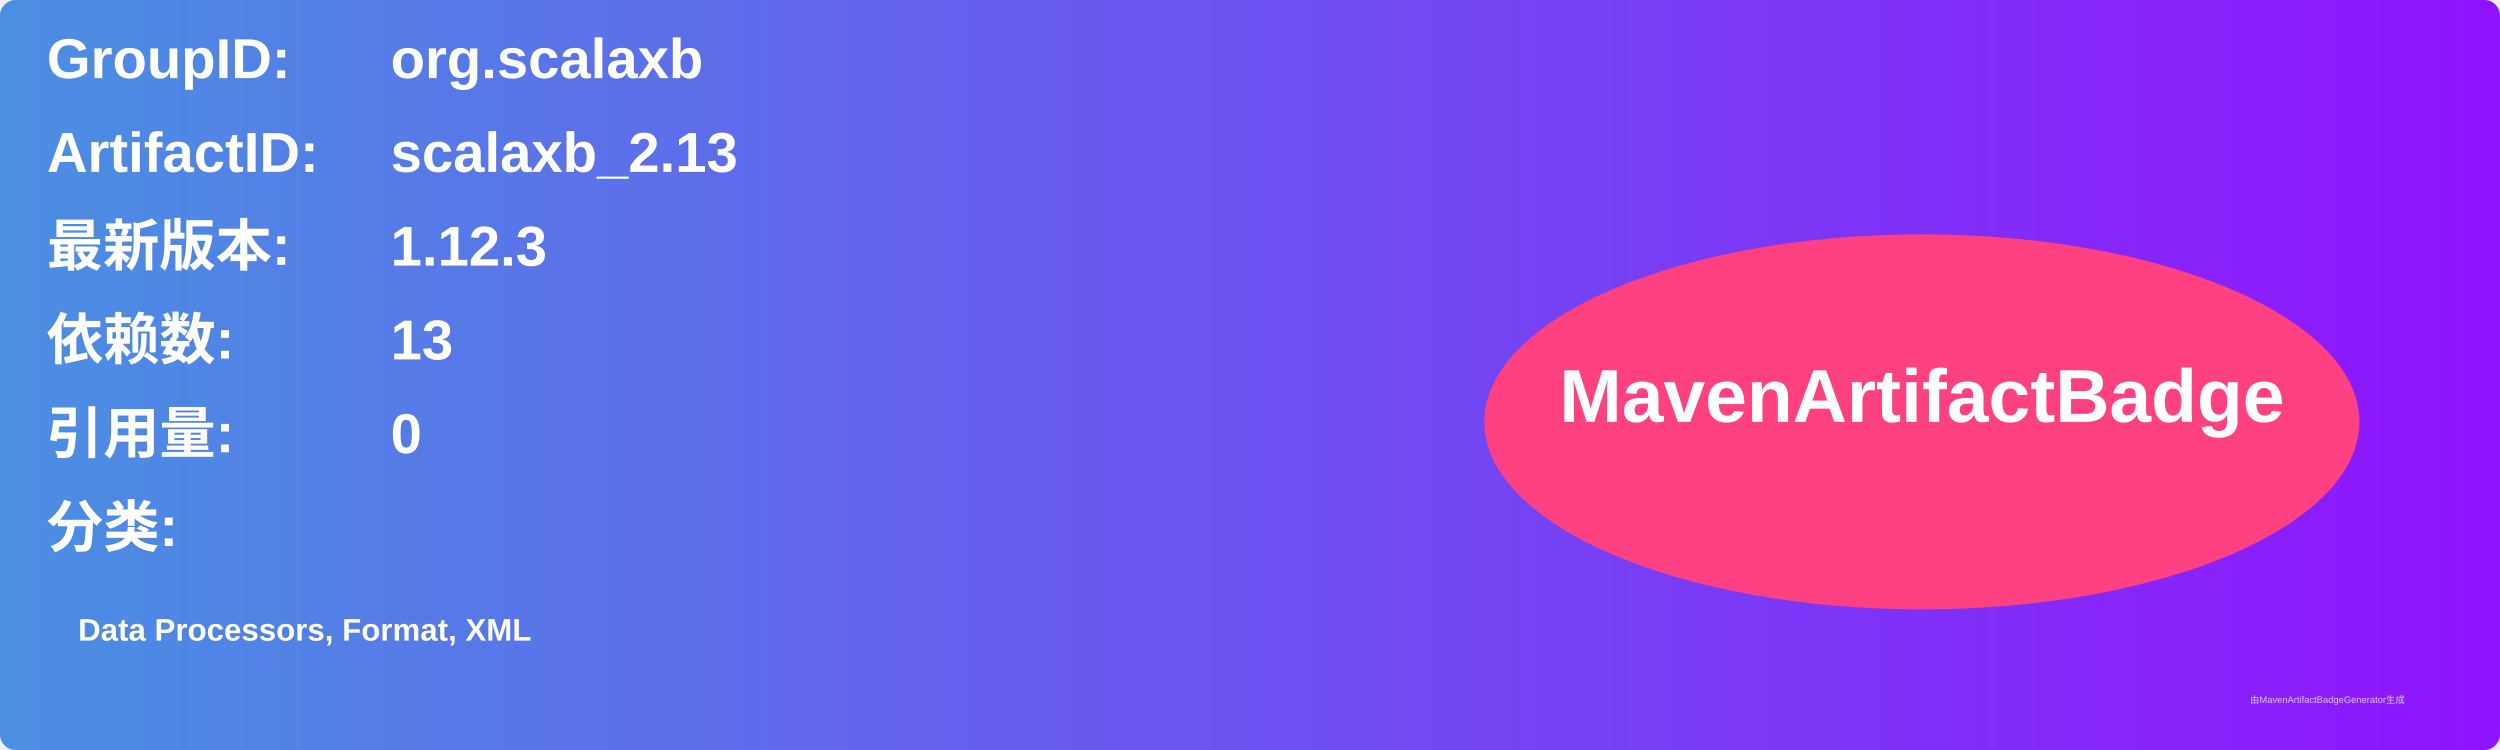
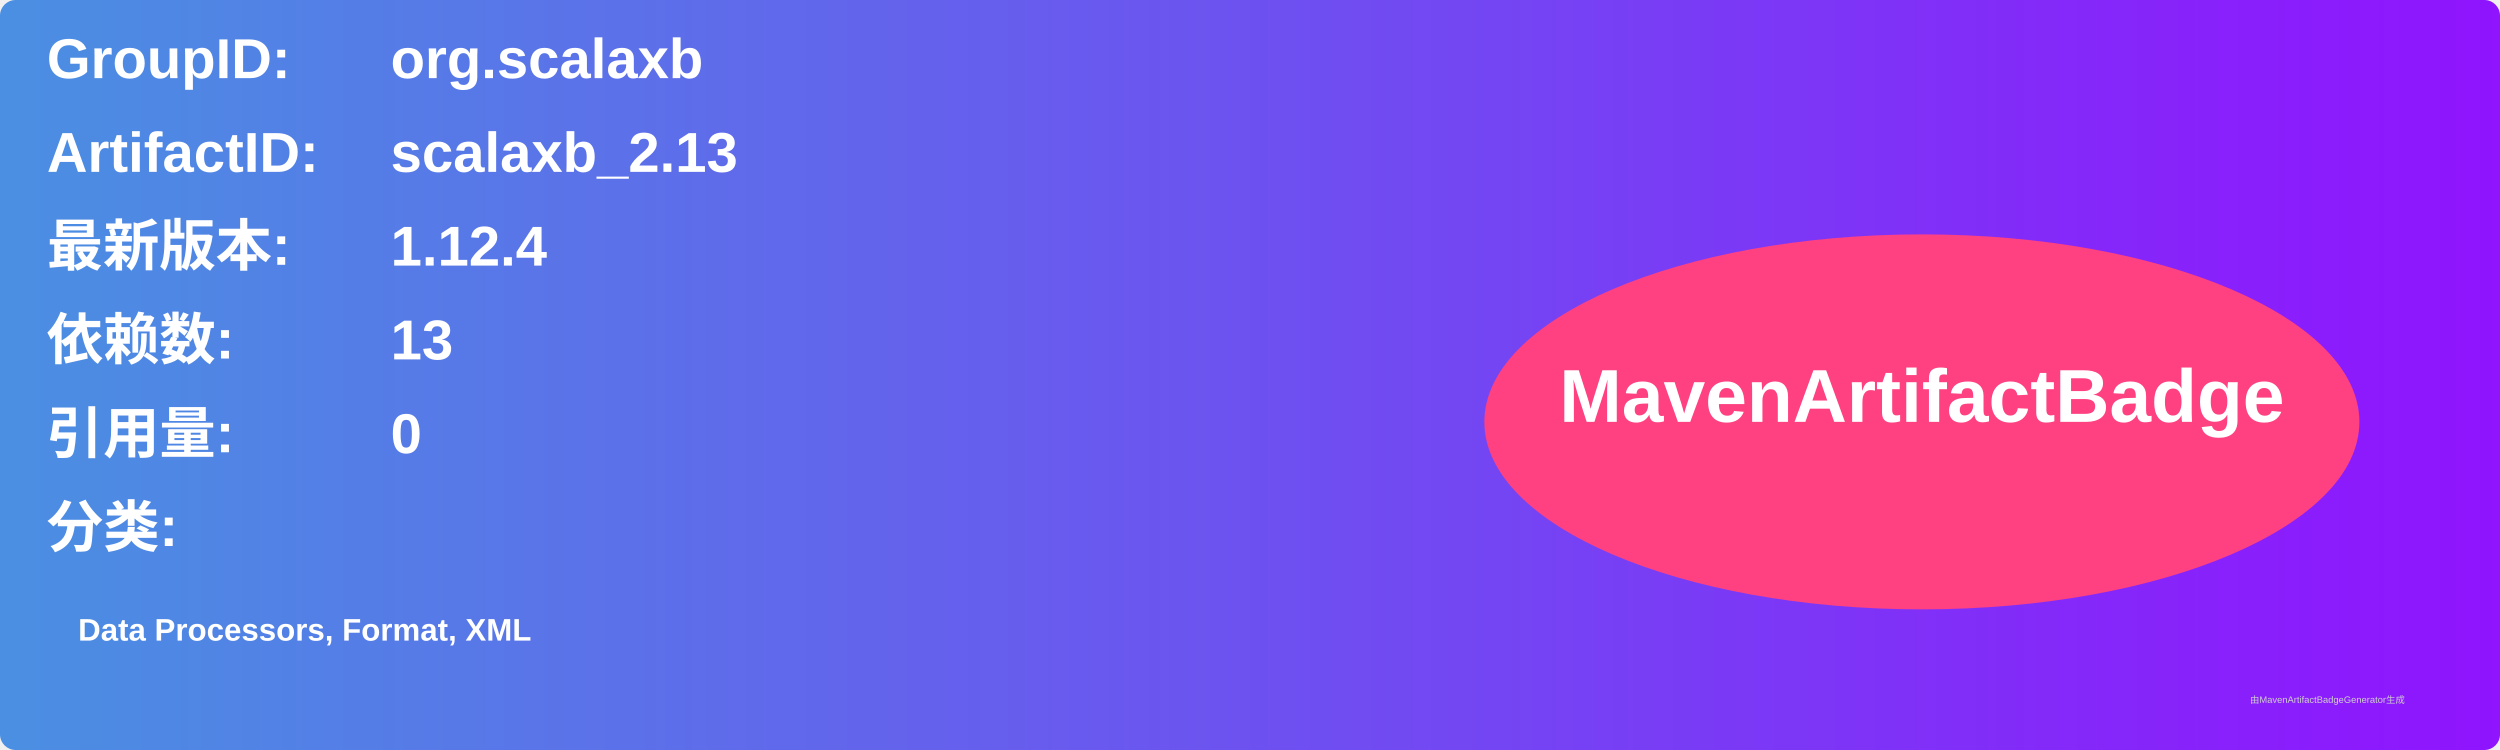
<svg xmlns="http://www.w3.org/2000/svg" width="800" height="240" viewBox="0 0 800 240">
  <linearGradient id="grad" x1="0%" y1="0%" x2="100%" y2="0%">
    <stop offset="0%" stop-color="#4a90e2" />
    <stop offset="100%" stop-color="#9013fe" />
  </linearGradient>
  <rect width="100%" height="100%" rx="5" ry="5" fill="url(#grad)" />
  <g transform="translate(15, 15)">
    <text x="0" y="10" font-family="Arial" font-size="18" fill="white" font-weight="bold" width="260">GroupID:</text>
    <text x="110" y="10" font-family="Arial" font-size="18" fill="white" font-weight="bold" width="460">org.scalaxb</text>
    <text x="0" y="40" font-family="Arial" font-size="18" fill="white" font-weight="bold" width="260">ArtifactID:</text>
    <text x="110" y="40" font-family="Arial" font-size="18" fill="white" font-weight="bold" width="460">scalaxb_2.13</text>
    <text x="0" y="70" font-family="Arial" font-size="18" fill="white" font-weight="bold">最新版本:</text>
    <text x="110" y="70" font-family="Arial" font-size="18" fill="white" font-weight="bold">
-       <tspan font-weight="bold">1.12.3</tspan>
+       <tspan font-weight="bold">1.12.4</tspan>
    </text>
    <text x="0" y="100" font-family="Arial" font-size="18" fill="white" font-weight="bold">依赖数: </text>
    <text x="110" y="100" font-family="Arial" font-size="18" fill="white">
      <tspan font-weight="bold">13</tspan>
    </text>
    <text x="0" y="130" font-family="Arial" font-size="18" fill="white" font-weight="bold">引用量: </text>
    <text x="110" y="130" font-family="Arial" font-size="18" fill="white">
      <tspan font-weight="bold">0</tspan>
    </text>
    <text x="0" y="160" font-family="Arial" font-size="18" fill="white" font-weight="bold">分类:</text>
    <text x="10" y="190" font-family="Arial" font-size="10" fill="white">
      <tspan font-weight="bold">Data Processors, Format, XML</tspan>
    </text>
    <ellipse cx="600" cy="120" rx="140" ry="60" fill="#ff4081" />
    <text x="600" y="120" text-anchor="middle" font-family="Arial" font-size="24" fill="white" font-weight="bold">MavenArtifactBadge</text>
  </g>
  <text x="720" y="225" font-family="Arial" font-size="3" fill="#d0d0d0">由MavenArtifactBadgeGenerator生成</text>
</svg>
